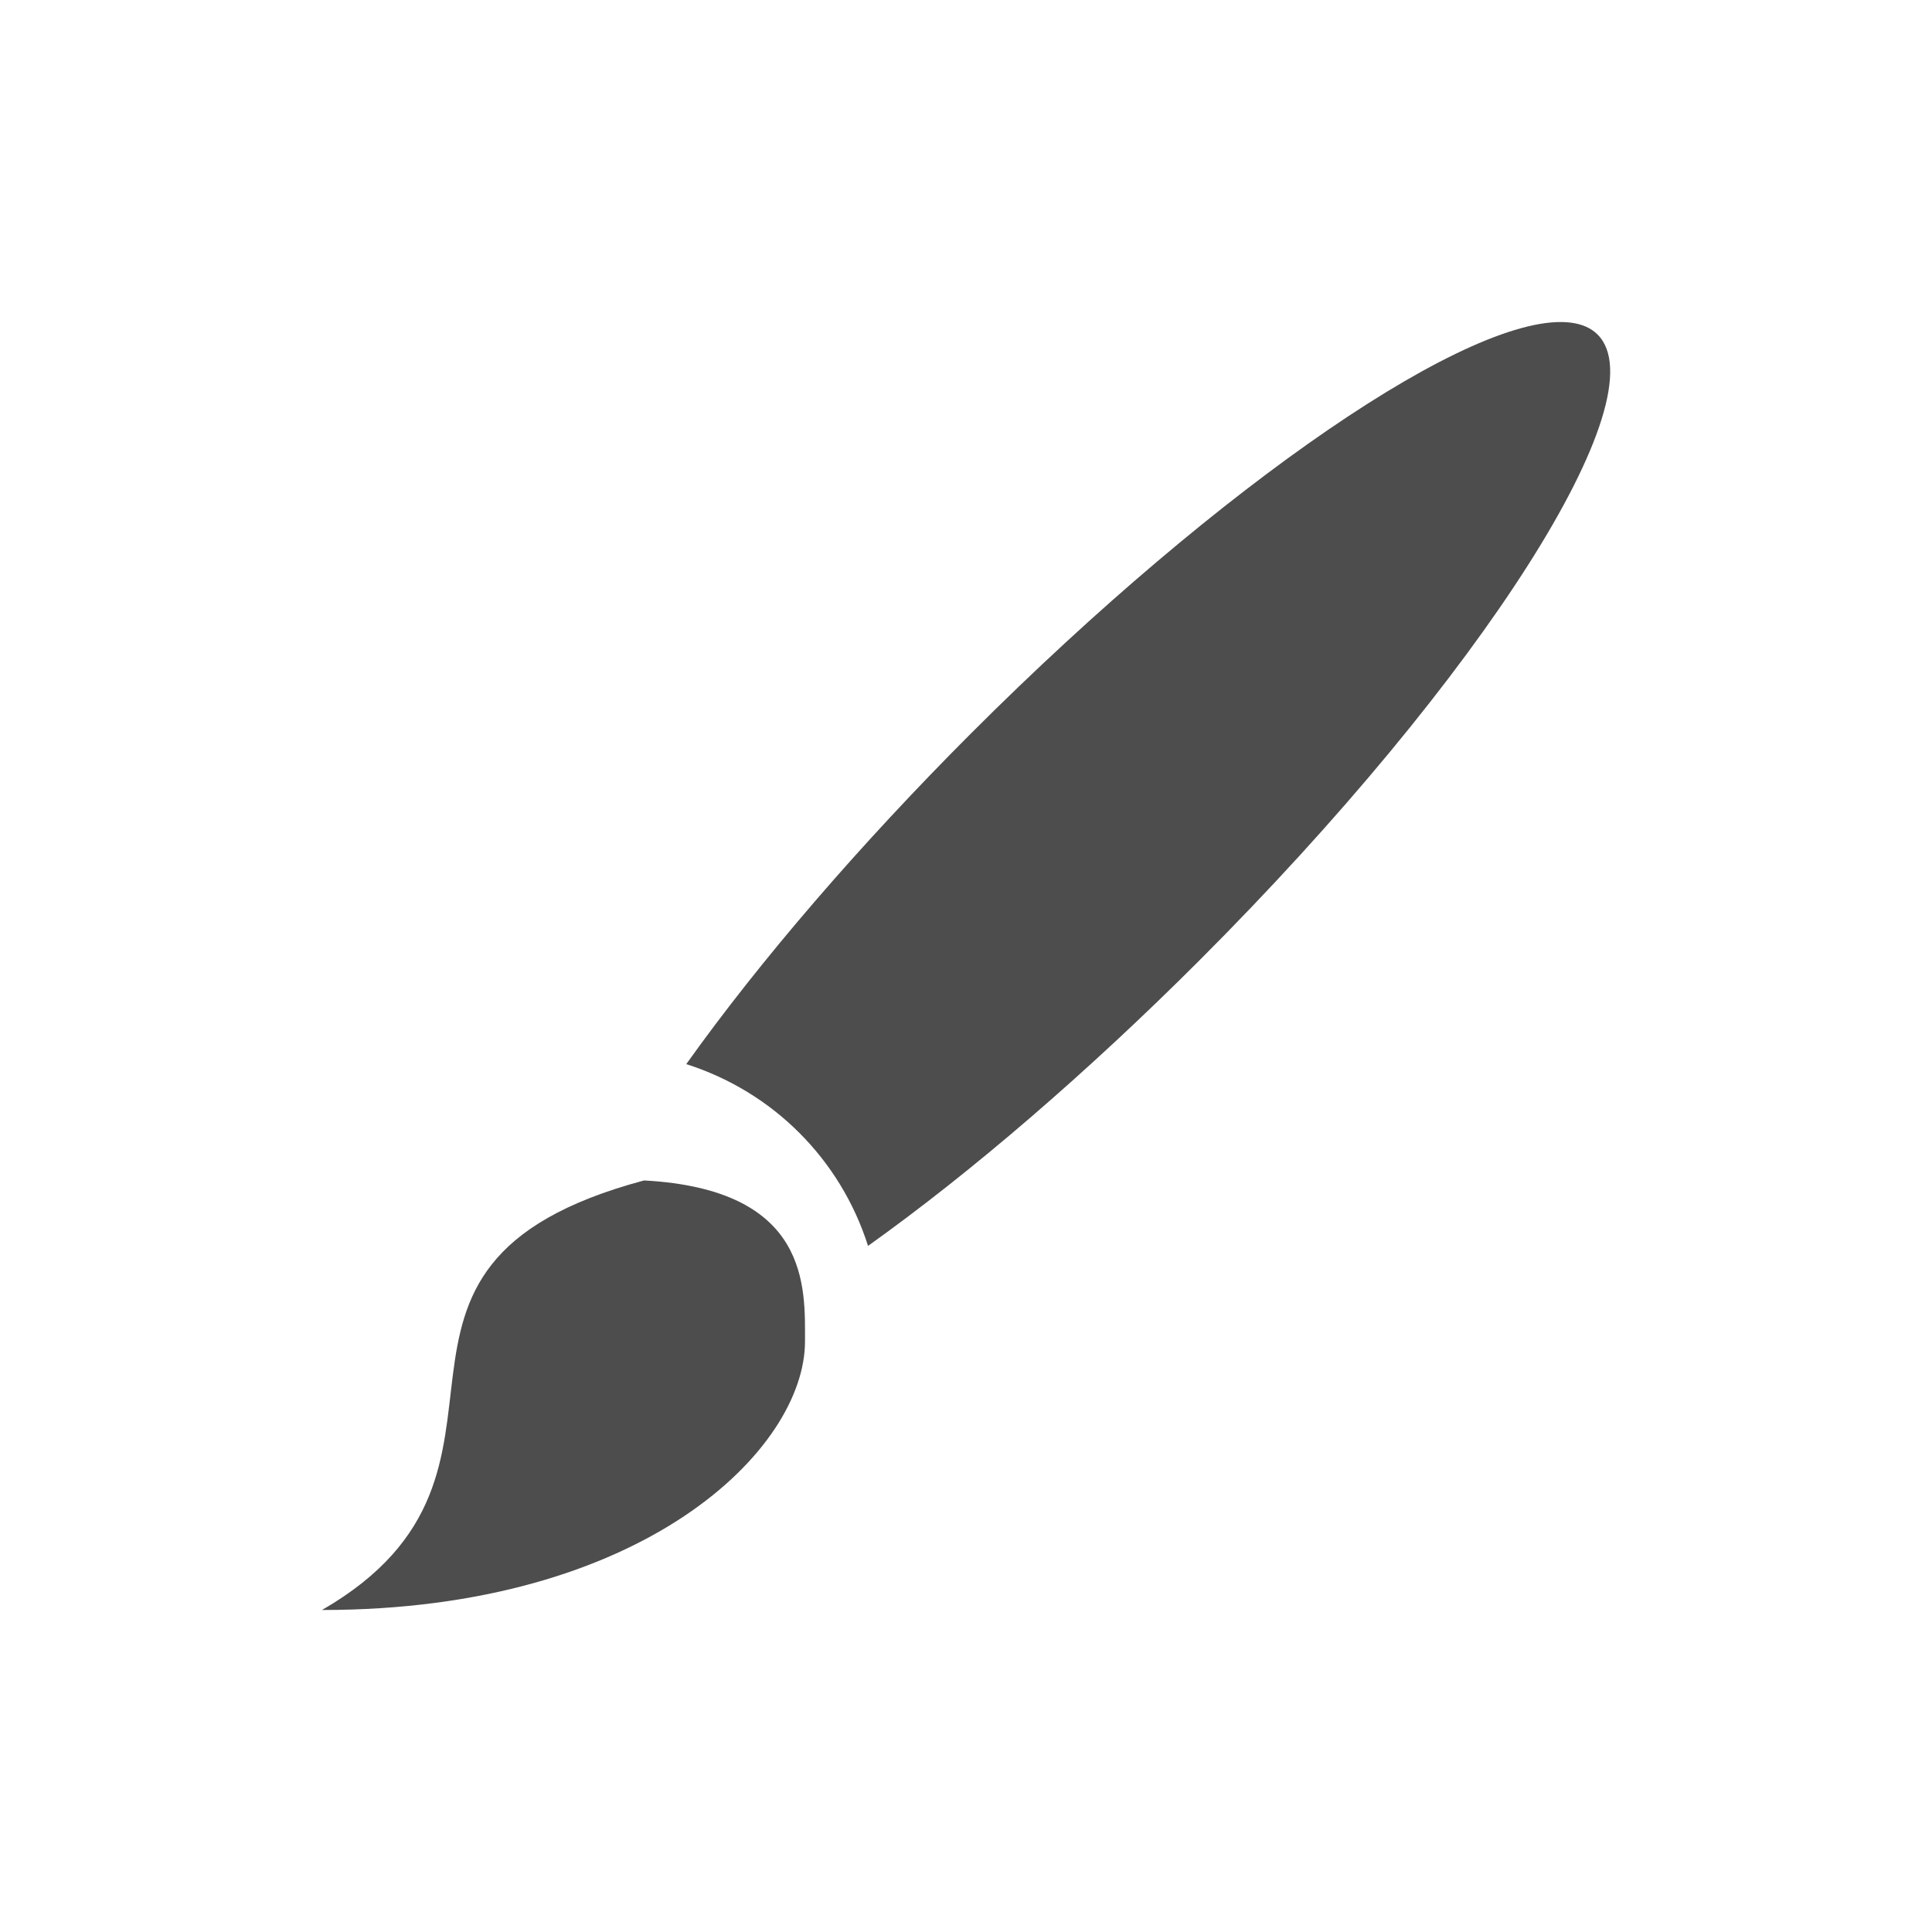
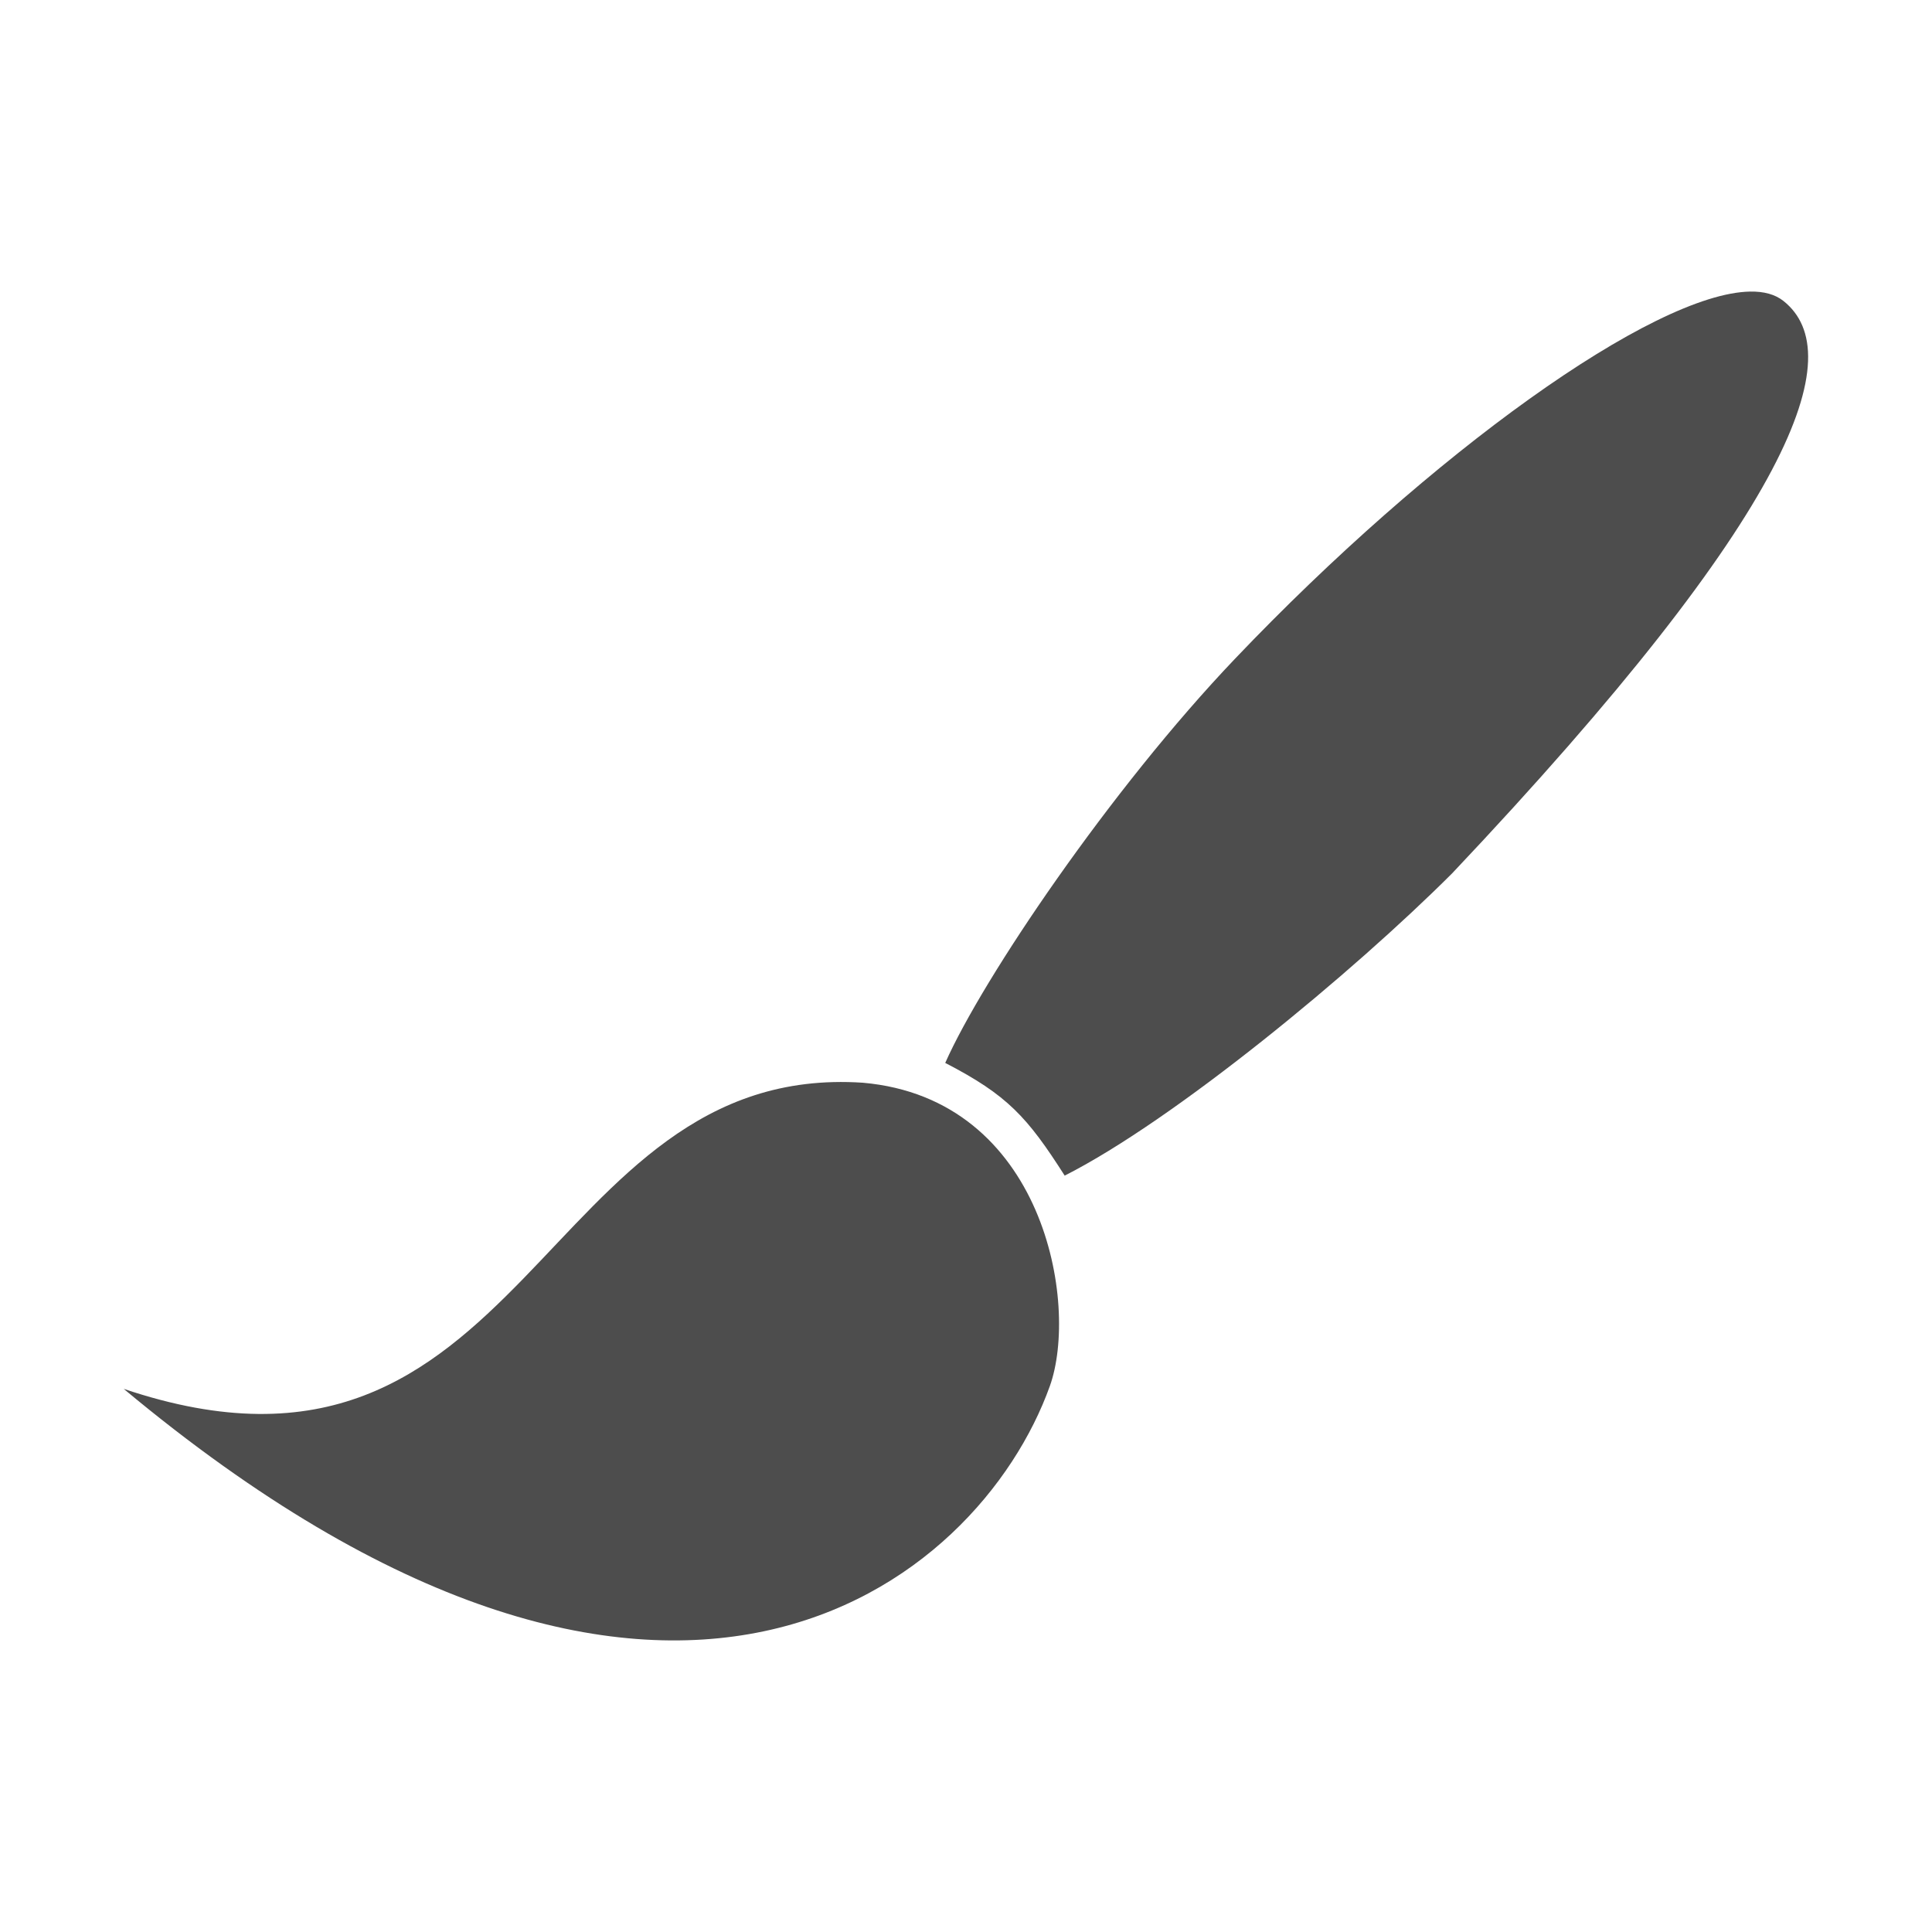
- <svg xmlns="http://www.w3.org/2000/svg" viewBox="0 0 24 24">
+ <svg xmlns="http://www.w3.org/2000/svg" width="24" version="1.1" height="24">
  <defs id="defs3051">
    <style type="text/css" id="current-color-scheme">
-       .ColorScheme-Text {
-         color:#4d4d4d;
-       }
-       </style>
+ .ColorScheme-Text {
+ color:#4d4d4d;
+ }
+ </style>
  </defs>
-   <path style="fill:currentColor;fill-opacity:1;stroke:none" d="M 19.514 4.008 A 2 9 45 0 0 12.068 9.105 A 2 9 45 0 0 8.525 13.219 C 9.601 13.561 10.441 14.4 10.783 15.477 A 2 9 45 0 0 14.896 11.934 A 2 9 45 0 0 19.846 4.156 A 2 9 45 0 0 19.514 4.008 z M 8 14.664 C 4 15.736 7 18.268 4 20 C 8.003 20 10 17.999 10 16.664 C 10 15.999 10.068 14.775 8 14.664 z " class="ColorScheme-Text" />
+   <path style="fill:currentColor" d="m 21.742,3.622 c -1.204,0.02 -3.971,2.012 -6.4,4.561 -1.543,1.618 -3.134,3.97 -3.6,5.021 0.773,0.399 1.02,0.673 1.484,1.4 1.361,-0.689 3.58,-2.522 4.814,-3.756 4.28,-4.528 4.936,-6.456 4.115,-7.109 -0.103,-0.082 -0.242,-0.12 -0.414,-0.117 z  m -11.023,9.828 c -4.031,-0.268 -4.162,5.496 -9.182,3.803 6.74,5.621 10.623,2.422 11.504,-0.033 0.365,-1.017 -0.069,-3.572 -2.322,-3.77 z " class="ColorScheme-Text" />
</svg>
